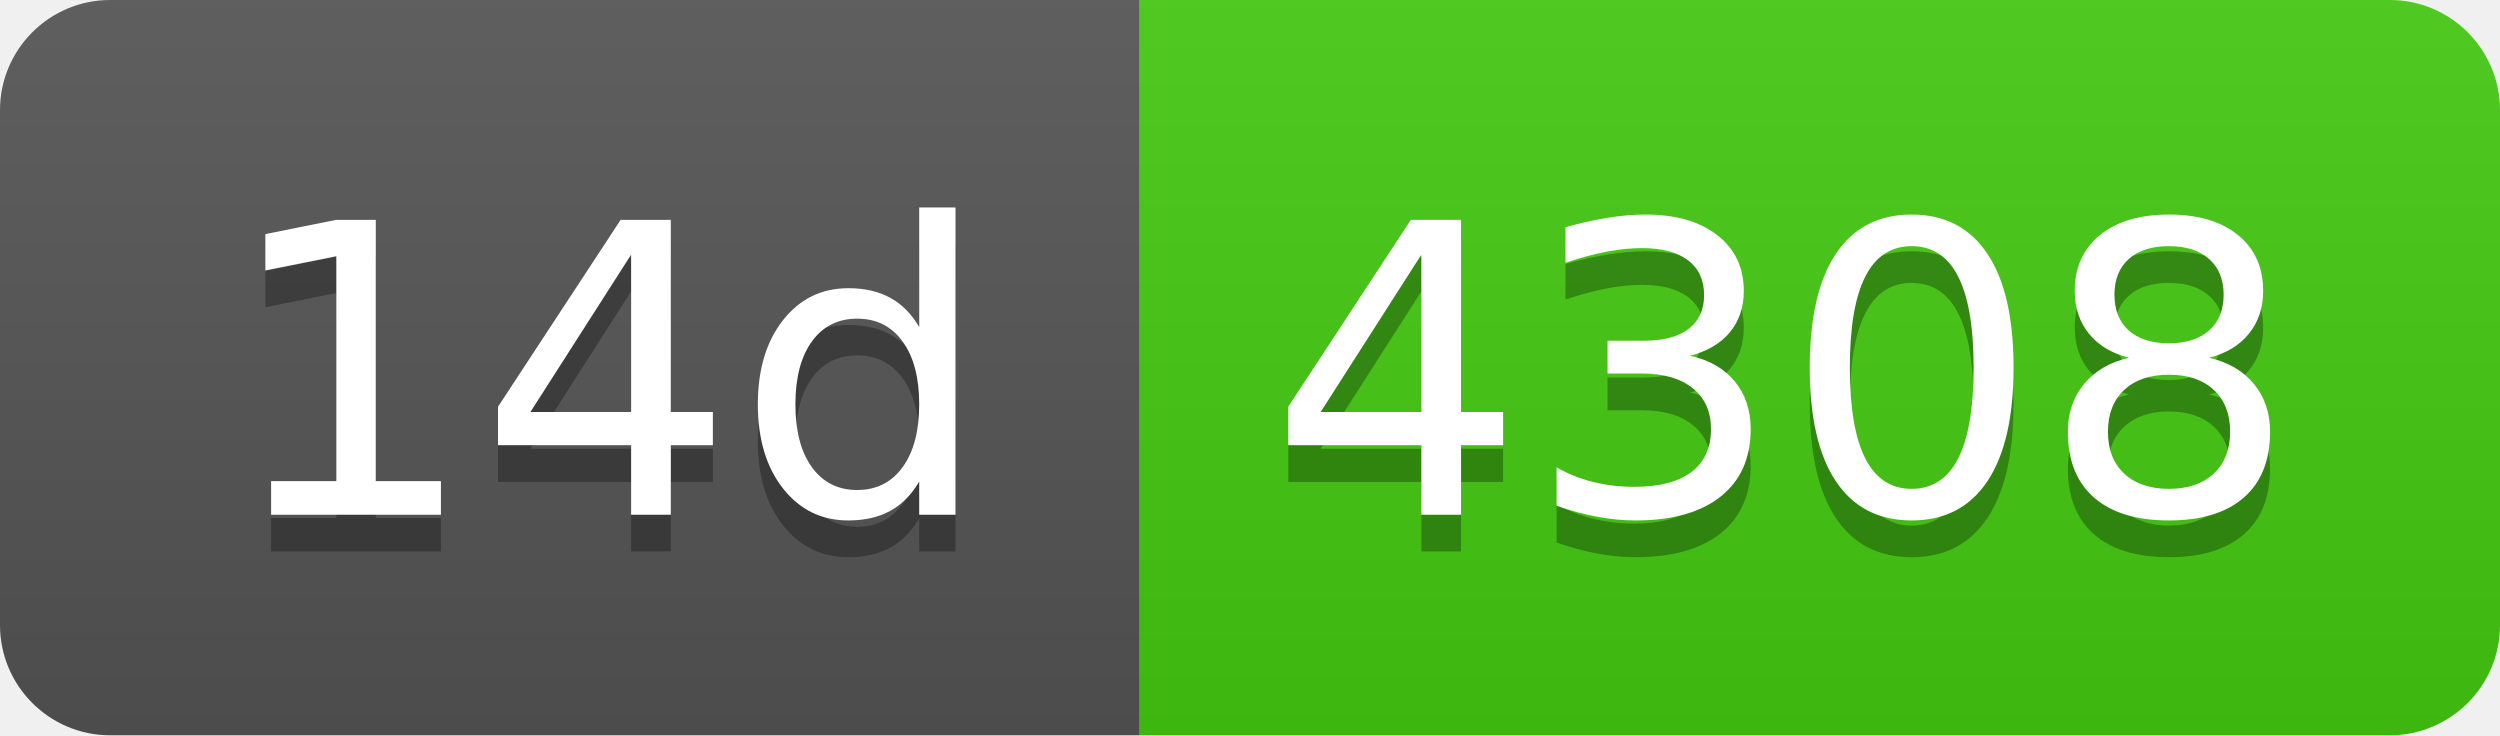
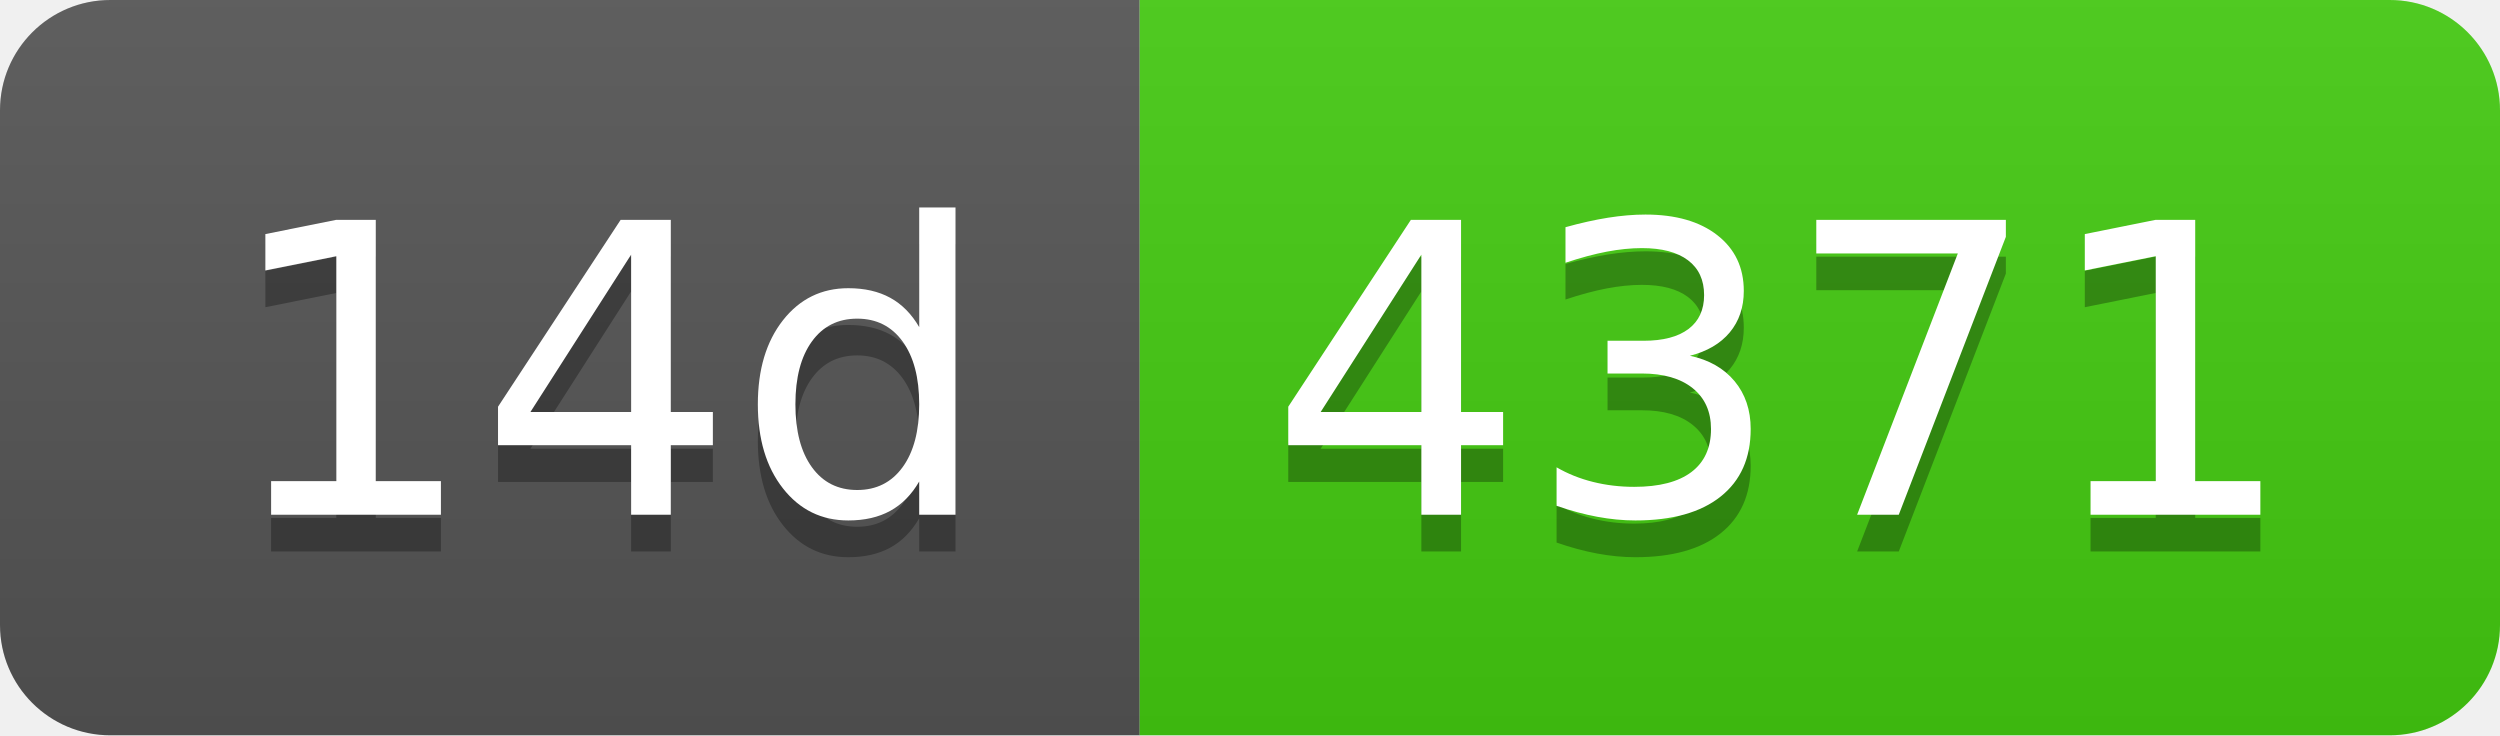
- <svg xmlns="http://www.w3.org/2000/svg" width="68" height="20" role="img" aria-label="14d: 4308">
+ <svg xmlns="http://www.w3.org/2000/svg" width="68" height="20" role="img" aria-label="14d: 4371">
  <linearGradient id="s" x2="0" y2="100%">
    <stop offset="0" stop-color="#bbb" stop-opacity=".1" />
    <stop offset="1" stop-opacity=".1" />
  </linearGradient>
  <clipPath id="r">
    <rect width="68" height="20" rx="3" fill="#fff" />
  </clipPath>
  <g clip-path="url(#r)">
    <rect width="31" height="20" fill="#555" />
    <rect x="31" width="37" height="20" fill="#4c1" />
    <rect width="68" height="20" fill="url(#s)" />
  </g>
  <g fill="#fff" text-anchor="middle" font-family="Verdana,Geneva,DejaVu Sans,sans-serif" text-rendering="geometricPrecision" font-size="110">
    <text aria-hidden="true" x="165" y="150" fill="#010101" fill-opacity=".3" transform="scale(.1)" textLength="210">14d</text>
    <text x="165" y="140" transform="scale(.1)" fill="#fff" textLength="210">14d</text>
-     <text aria-hidden="true" x="485" y="150" fill="#010101" fill-opacity=".3" transform="scale(.1)" textLength="270">4308</text>
-     <text x="485" y="140" transform="scale(.1)" fill="#fff" textLength="270">4308</text>
+     <text aria-hidden="true" x="485" y="150" fill="#010101" fill-opacity=".3" transform="scale(.1)" textLength="270">4371</text>
+     <text x="485" y="140" transform="scale(.1)" fill="#fff" textLength="270">4371</text>
  </g>
</svg>
